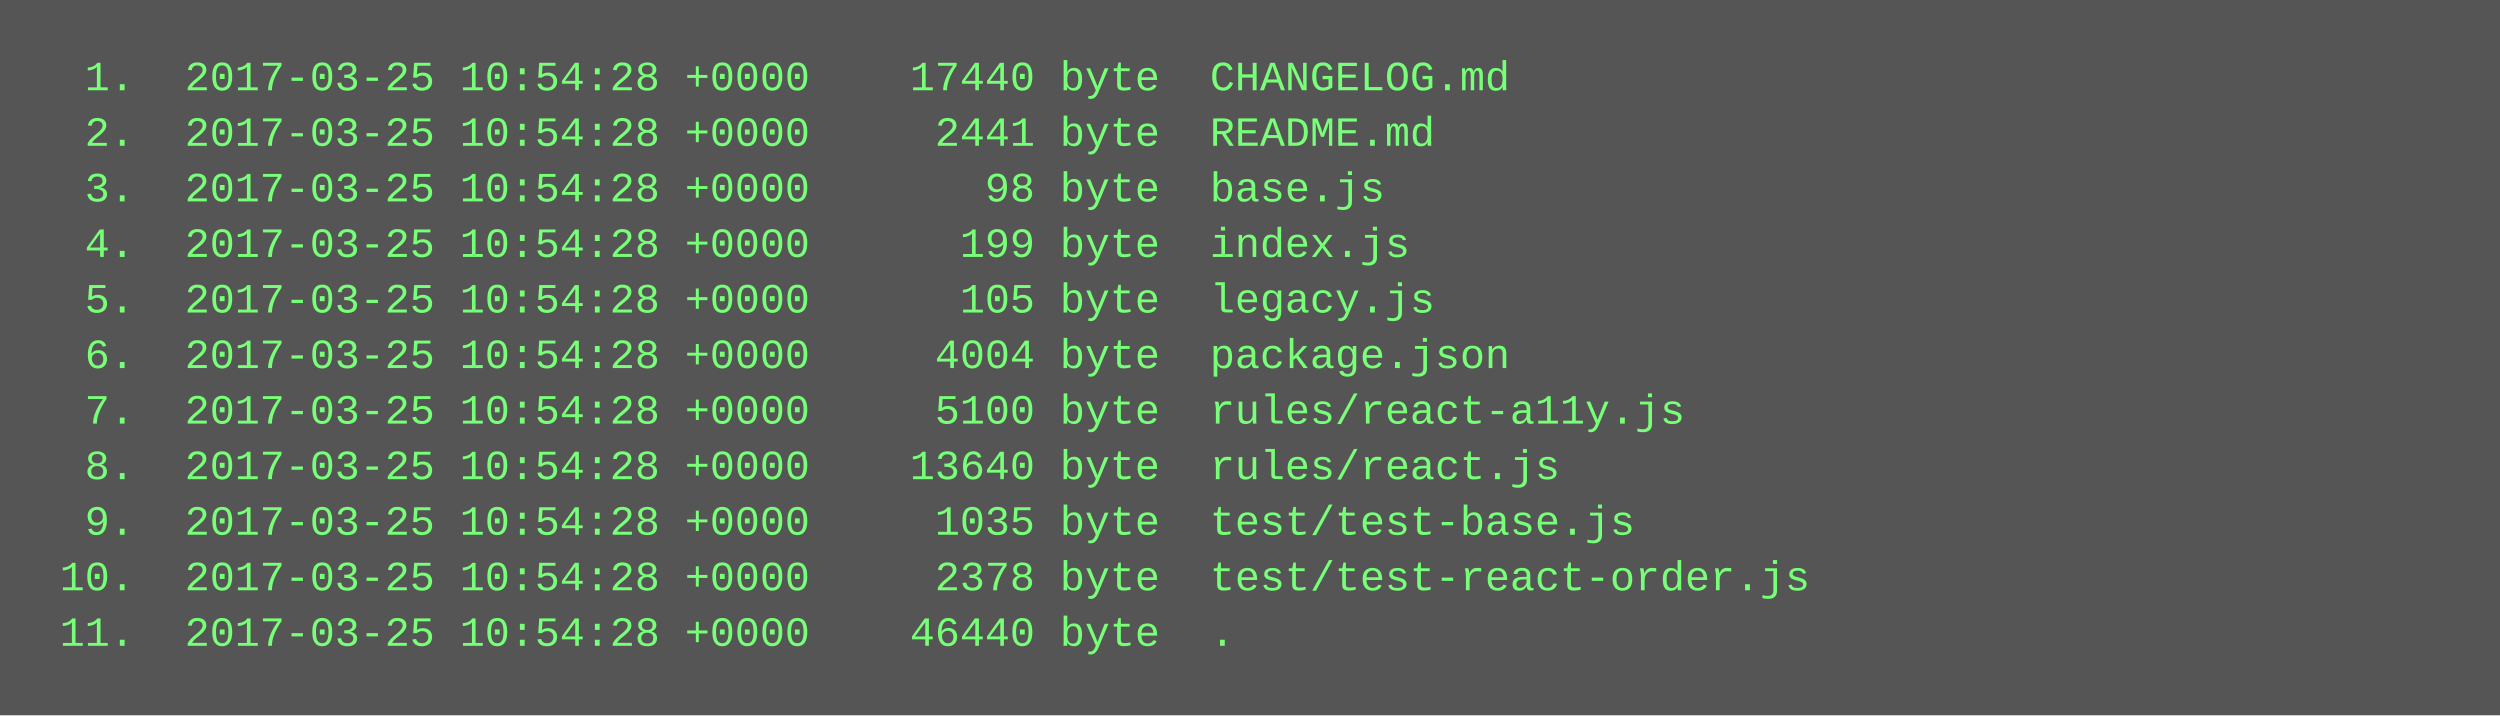
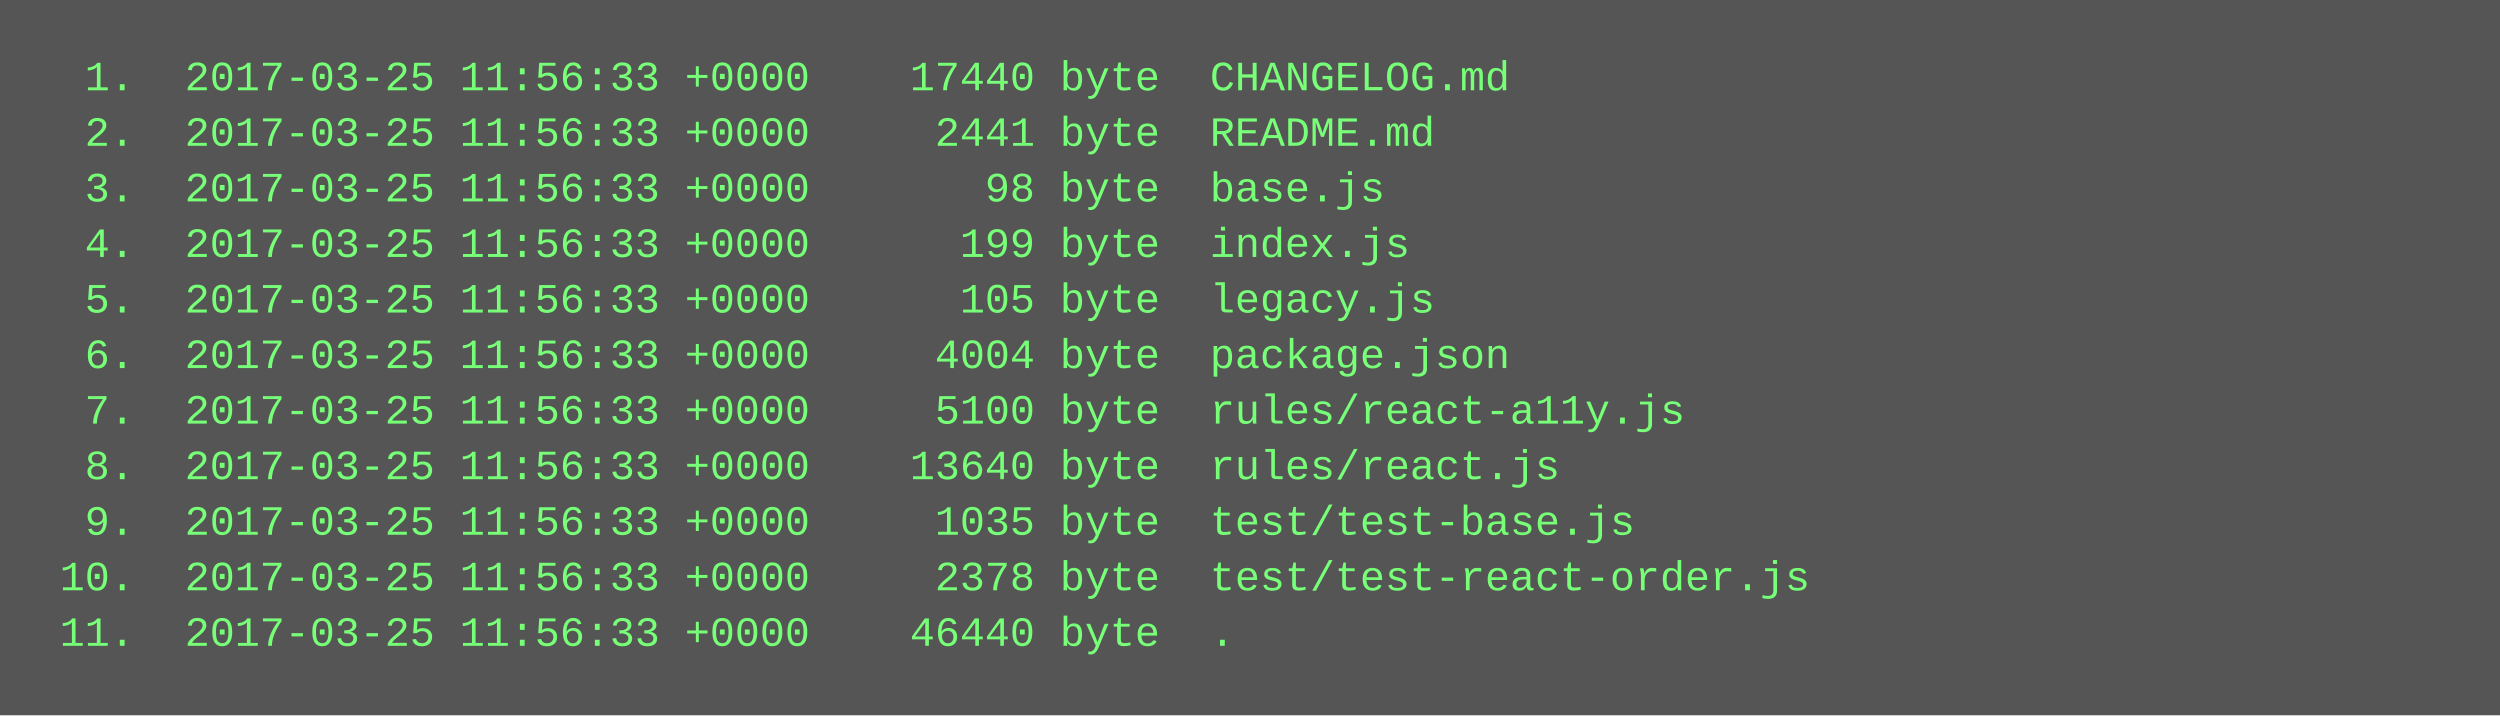
<svg xmlns="http://www.w3.org/2000/svg" height="206" width="720">
  <rect height="206" fill="#555" width="720" />
  <text fill="#7f7" font-family="Courier New" font-size="12" xml:space="preserve">
-     <tspan x="10" y="26">  1.  2017-03-25 10:54:28 +0000    17440 byte  CHANGELOG.md</tspan>
-     <tspan x="10" y="42">  2.  2017-03-25 10:54:28 +0000     2441 byte  README.md</tspan>
-     <tspan x="10" y="58">  3.  2017-03-25 10:54:28 +0000       98 byte  base.js</tspan>
-     <tspan x="10" y="74">  4.  2017-03-25 10:54:28 +0000      199 byte  index.js</tspan>
-     <tspan x="10" y="90">  5.  2017-03-25 10:54:28 +0000      105 byte  legacy.js</tspan>
-     <tspan x="10" y="106">  6.  2017-03-25 10:54:28 +0000     4004 byte  package.json</tspan>
-     <tspan x="10" y="122">  7.  2017-03-25 10:54:28 +0000     5100 byte  rules/react-a11y.js</tspan>
-     <tspan x="10" y="138">  8.  2017-03-25 10:54:28 +0000    13640 byte  rules/react.js</tspan>
-     <tspan x="10" y="154">  9.  2017-03-25 10:54:28 +0000     1035 byte  test/test-base.js</tspan>
-     <tspan x="10" y="170"> 10.  2017-03-25 10:54:28 +0000     2378 byte  test/test-react-order.js</tspan>
-     <tspan x="10" y="186"> 11.  2017-03-25 10:54:28 +0000    46440 byte  .</tspan>
+     <tspan x="10" y="26">  1.  2017-03-25 11:56:33 +0000    17440 byte  CHANGELOG.md</tspan>
+     <tspan x="10" y="42">  2.  2017-03-25 11:56:33 +0000     2441 byte  README.md</tspan>
+     <tspan x="10" y="58">  3.  2017-03-25 11:56:33 +0000       98 byte  base.js</tspan>
+     <tspan x="10" y="74">  4.  2017-03-25 11:56:33 +0000      199 byte  index.js</tspan>
+     <tspan x="10" y="90">  5.  2017-03-25 11:56:33 +0000      105 byte  legacy.js</tspan>
+     <tspan x="10" y="106">  6.  2017-03-25 11:56:33 +0000     4004 byte  package.json</tspan>
+     <tspan x="10" y="122">  7.  2017-03-25 11:56:33 +0000     5100 byte  rules/react-a11y.js</tspan>
+     <tspan x="10" y="138">  8.  2017-03-25 11:56:33 +0000    13640 byte  rules/react.js</tspan>
+     <tspan x="10" y="154">  9.  2017-03-25 11:56:33 +0000     1035 byte  test/test-base.js</tspan>
+     <tspan x="10" y="170"> 10.  2017-03-25 11:56:33 +0000     2378 byte  test/test-react-order.js</tspan>
+     <tspan x="10" y="186"> 11.  2017-03-25 11:56:33 +0000    46440 byte  .</tspan>
  </text>
</svg>
